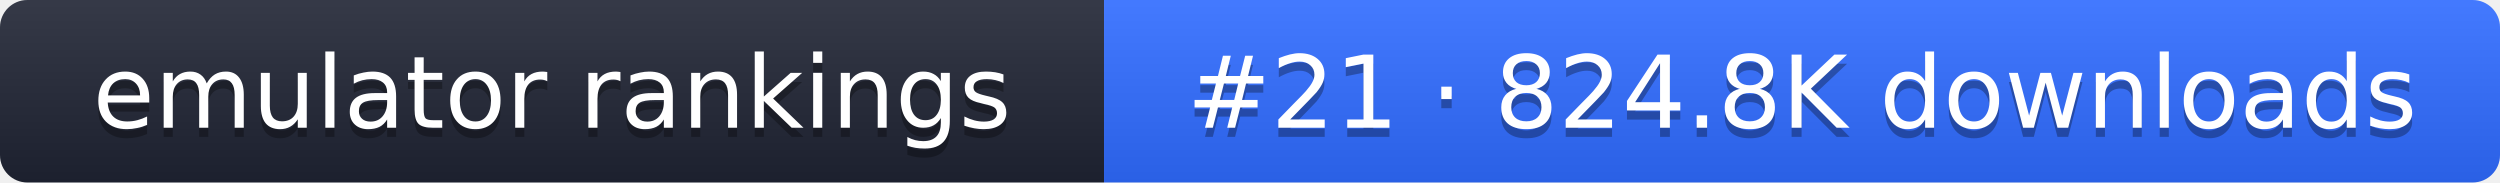
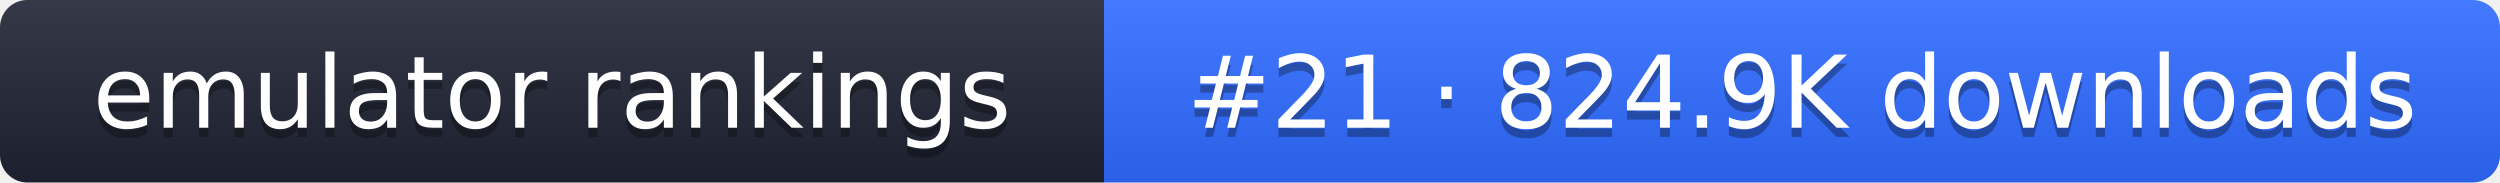
- <svg xmlns="http://www.w3.org/2000/svg" width="274" height="20" role="img" aria-label="emulator rankings: #21 · 824.8K downloads">
+ <svg xmlns="http://www.w3.org/2000/svg" width="274" height="20" role="img" aria-label="emulator rankings: #21 · 824.9K downloads">
  <linearGradient id="g" x2="0" y2="100%">
    <stop offset="0" stop-color="#fff" stop-opacity=".1" />
    <stop offset="1" stop-opacity=".1" />
  </linearGradient>
  <clipPath id="r">
    <rect width="274" height="20" rx="3" fill="#fff" />
  </clipPath>
  <g clip-path="url(#r)">
    <rect width="121" height="20" fill="#1f2433" />
    <rect x="121" width="153" height="20" fill="#2f6bff" />
    <rect width="274" height="20" fill="url(#g)" />
  </g>
  <g fill="#fff" text-anchor="middle" font-family="Verdana,DejaVu Sans,sans-serif" font-size="11">
    <text x="60.5" y="15" fill="#010101" fill-opacity=".3">emulator rankings</text>
    <text x="60.5" y="14">emulator rankings</text>
-     <text x="197.5" y="15" fill="#010101" fill-opacity=".3">#21 · 824.8K downloads</text>
-     <text x="197.5" y="14">#21 · 824.8K downloads</text>
+     <text x="197.5" y="15" fill="#010101" fill-opacity=".3">#21 · 824.9K downloads</text>
+     <text x="197.5" y="14">#21 · 824.9K downloads</text>
  </g>
</svg>
